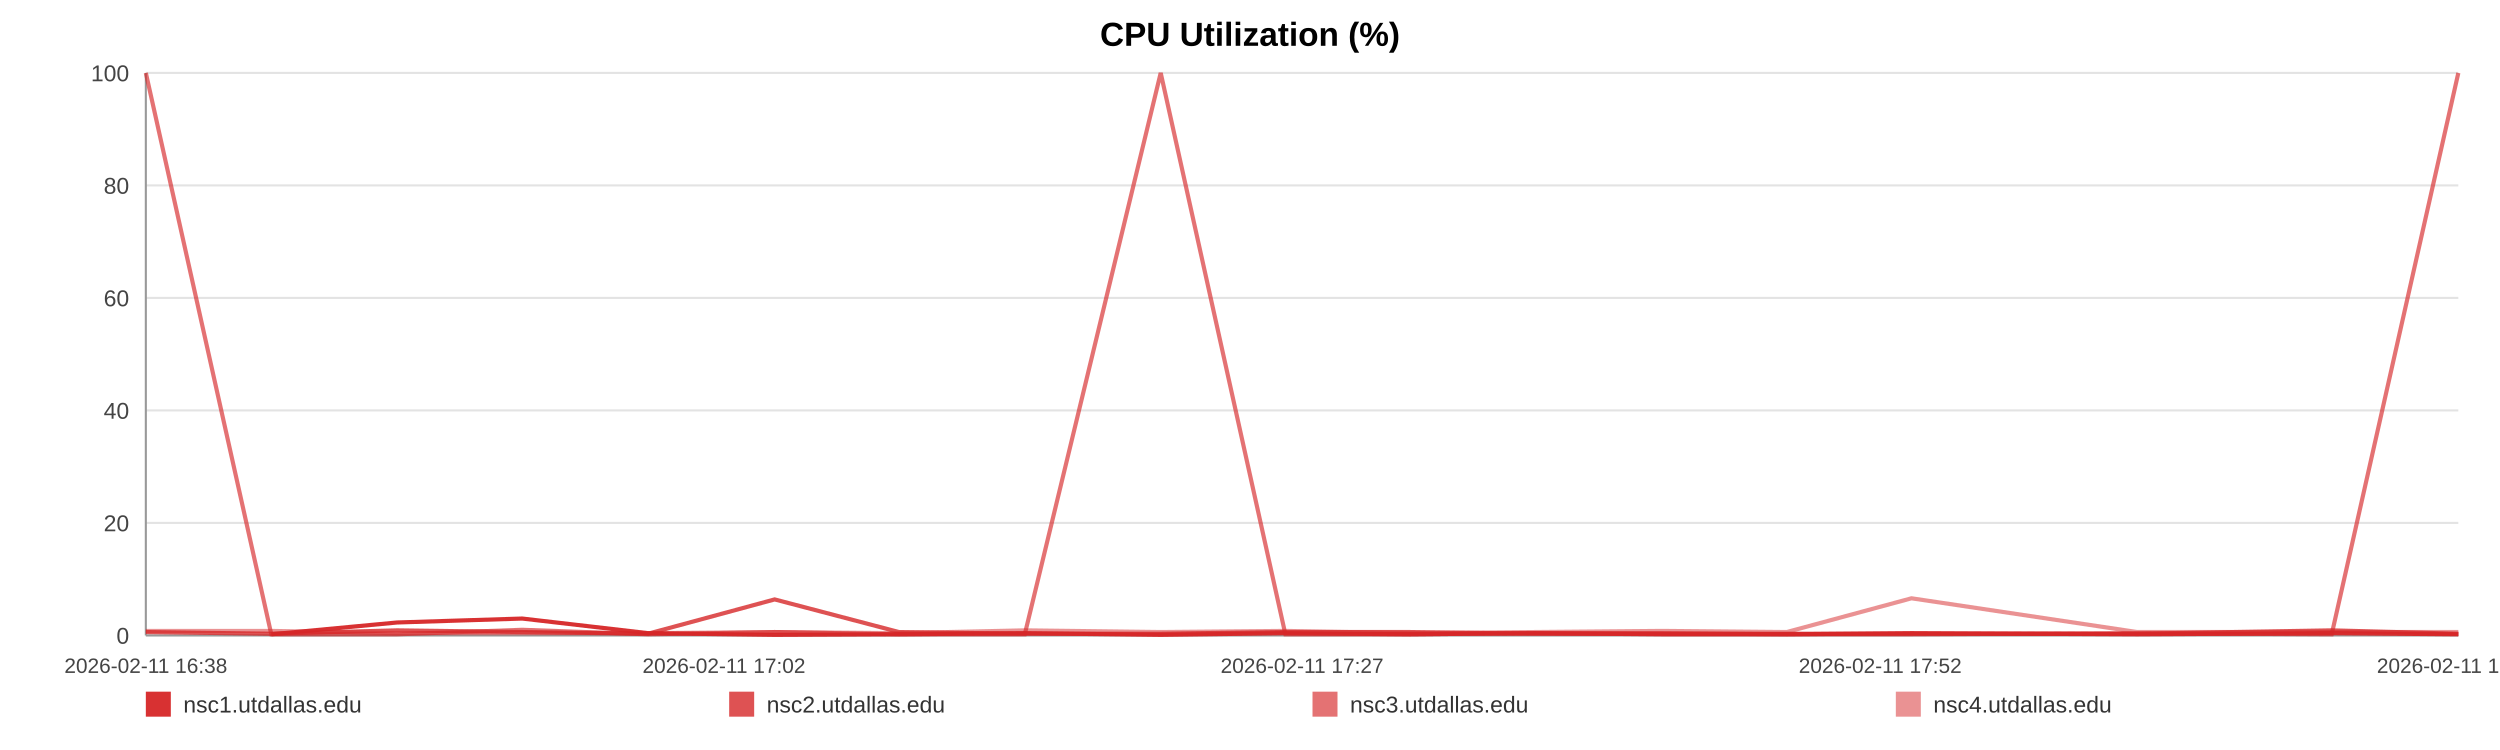
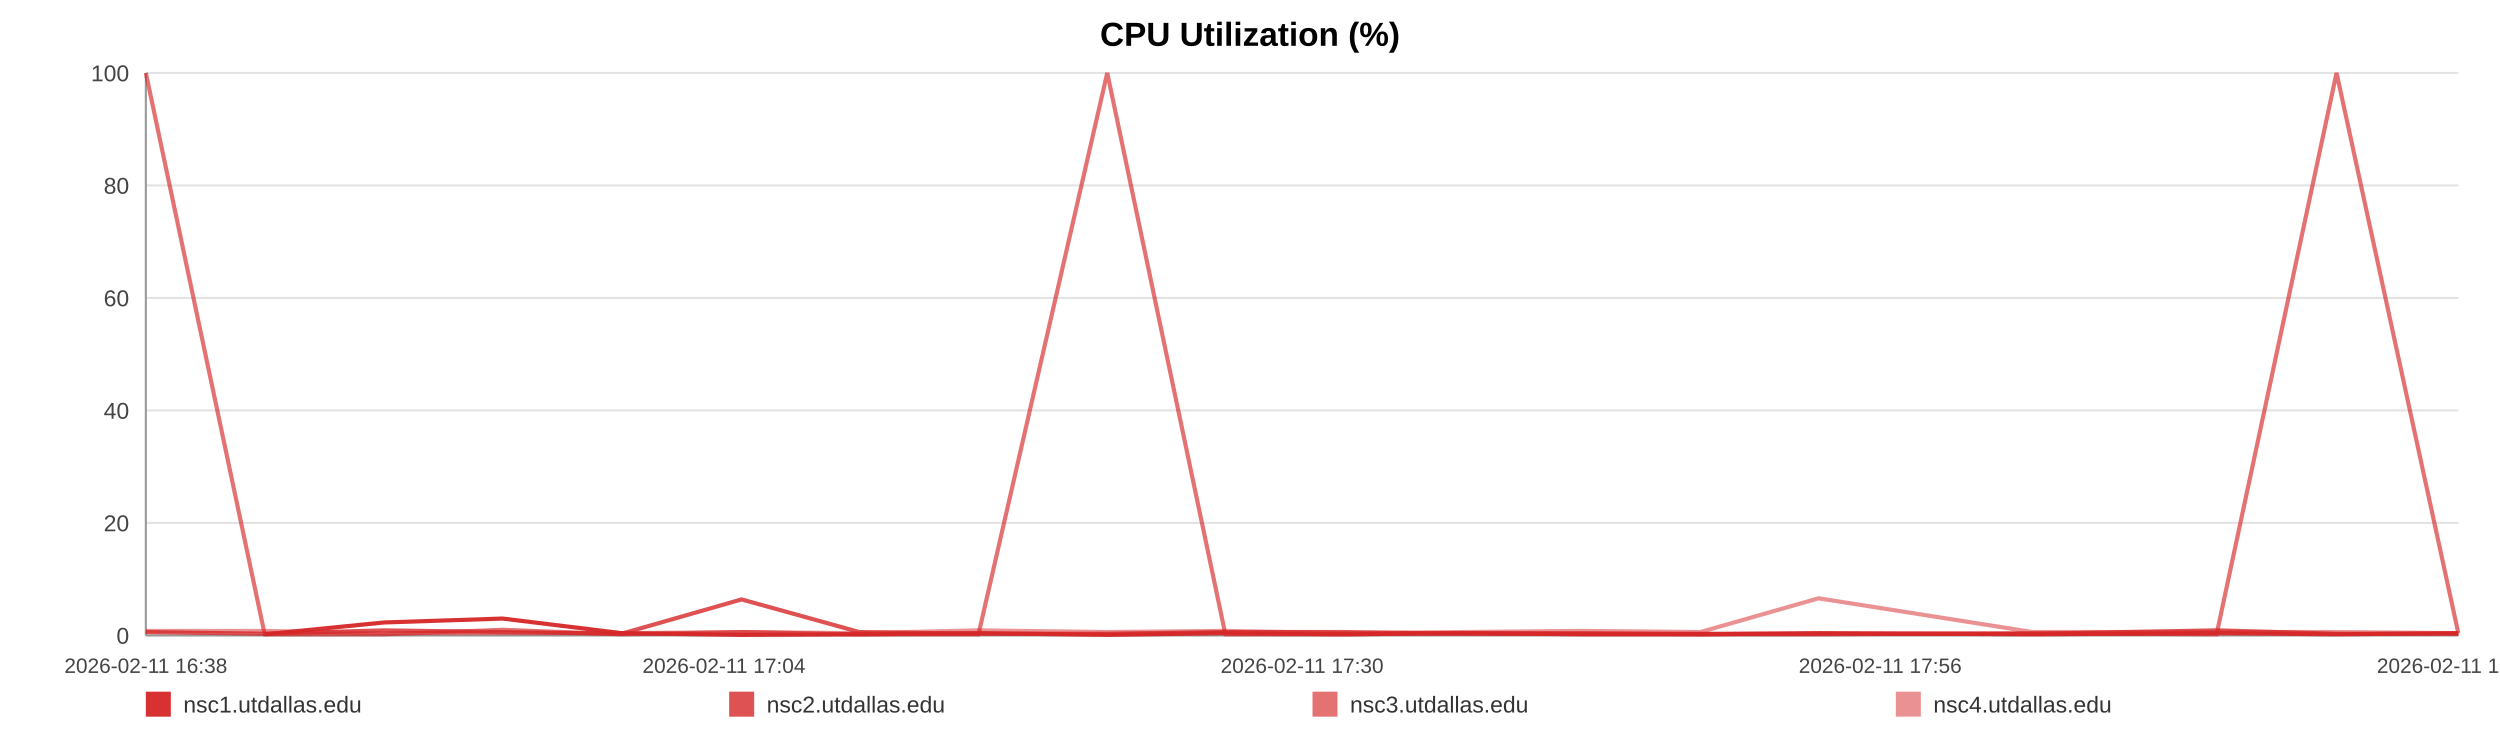
<svg xmlns="http://www.w3.org/2000/svg" width="1200" height="360" viewBox="0 0 1200 360" role="img" aria-label="CPU Utilization (%)">
  <rect width="100%" height="100%" fill="#ffffff" />
  <text x="600.0" y="22" text-anchor="middle" font-size="16" font-family="Arial, Helvetica, sans-serif" font-weight="bold">CPU Utilization (%)</text>
  <line x1="70" y1="35.00" x2="1180" y2="35.00" stroke="#e3e3e3" stroke-width="1" />
  <text x="62" y="39.00" text-anchor="end" font-size="11" fill="#444" font-family="Arial, Helvetica, sans-serif">100</text>
  <line x1="70" y1="89.00" x2="1180" y2="89.00" stroke="#e3e3e3" stroke-width="1" />
  <text x="62" y="93.00" text-anchor="end" font-size="11" fill="#444" font-family="Arial, Helvetica, sans-serif">80</text>
  <line x1="70" y1="143.00" x2="1180" y2="143.00" stroke="#e3e3e3" stroke-width="1" />
  <text x="62" y="147.00" text-anchor="end" font-size="11" fill="#444" font-family="Arial, Helvetica, sans-serif">60</text>
  <line x1="70" y1="197.00" x2="1180" y2="197.00" stroke="#e3e3e3" stroke-width="1" />
  <text x="62" y="201.00" text-anchor="end" font-size="11" fill="#444" font-family="Arial, Helvetica, sans-serif">40</text>
  <line x1="70" y1="251.00" x2="1180" y2="251.00" stroke="#e3e3e3" stroke-width="1" />
  <text x="62" y="255.00" text-anchor="end" font-size="11" fill="#444" font-family="Arial, Helvetica, sans-serif">20</text>
  <line x1="70" y1="305.00" x2="1180" y2="305.00" stroke="#e3e3e3" stroke-width="1" />
  <text x="62" y="309.00" text-anchor="end" font-size="11" fill="#444" font-family="Arial, Helvetica, sans-serif">0</text>
  <line x1="70" y1="35" x2="70" y2="305" stroke="#999" />
  <line x1="70" y1="305" x2="1180" y2="305" stroke="#999" />
  <text x="70.00" y="323" text-anchor="middle" font-size="10" fill="#444" font-family="Arial, Helvetica, sans-serif">2026-02-11 16:38</text>
-   <text x="347.50" y="323" text-anchor="middle" font-size="10" fill="#444" font-family="Arial, Helvetica, sans-serif">2026-02-11 17:02</text>
-   <text x="625.00" y="323" text-anchor="middle" font-size="10" fill="#444" font-family="Arial, Helvetica, sans-serif">2026-02-11 17:27</text>
-   <text x="902.50" y="323" text-anchor="middle" font-size="10" fill="#444" font-family="Arial, Helvetica, sans-serif">2026-02-11 17:52</text>
-   <text x="1180.00" y="323" text-anchor="middle" font-size="10" fill="#444" font-family="Arial, Helvetica, sans-serif">2026-02-11 18:17</text>
-   <polyline fill="none" stroke="#d62728" stroke-opacity="0.95" stroke-width="2" points="130.22,304.46 190.62,298.79 250.65,296.90 311.05,303.92 371.83,304.73 431.49,304.46 491.89,303.92 557.14,304.73 616.98,303.92 676.83,304.46 736.67,303.92 797.82,304.46 857.66,304.46 917.51,303.92 1025.82,304.46 1119.22,303.92 1180.00,304.46" />
-   <polyline fill="none" stroke="#d62728" stroke-opacity="0.80" stroke-width="2" points="70.00,303.38 130.22,304.19 190.62,302.57 250.65,303.38 311.05,304.19 371.83,287.72 431.49,303.38 491.89,304.19 557.14,304.19 616.98,303.38 676.83,303.38 736.67,304.19 797.82,304.19 857.66,304.19 917.51,304.19 1025.82,304.19 1119.22,302.57 1180.00,304.19" />
-   <polyline fill="none" stroke="#d62728" stroke-opacity="0.65" stroke-width="2" points="70.00,35.00 130.22,304.46 190.62,304.46 250.65,302.30 311.05,304.46 371.83,303.38 431.49,304.46 491.89,304.46 557.14,35.00 616.98,304.46 676.83,304.46 736.67,303.92 797.82,303.92 857.66,304.46 917.51,304.46 1025.82,303.92 1119.22,304.46 1180.00,35.00" />
-   <polyline fill="none" stroke="#d62728" stroke-opacity="0.50" stroke-width="2" points="70.00,302.84 130.22,302.84 190.62,303.92 250.65,303.92 311.05,303.92 371.83,303.38 431.49,303.92 491.89,302.57 557.14,303.38 616.98,302.84 676.83,303.92 736.67,303.38 797.82,302.84 857.66,303.38 917.51,287.18 1025.82,303.38 1119.22,303.38 1180.00,303.38" />
+   <text x="347.50" y="323" text-anchor="middle" font-size="10" fill="#444" font-family="Arial, Helvetica, sans-serif">2026-02-11 17:04</text>
+   <text x="625.00" y="323" text-anchor="middle" font-size="10" fill="#444" font-family="Arial, Helvetica, sans-serif">2026-02-11 17:30</text>
+   <text x="902.50" y="323" text-anchor="middle" font-size="10" fill="#444" font-family="Arial, Helvetica, sans-serif">2026-02-11 17:56</text>
+   <text x="1180.00" y="323" text-anchor="middle" font-size="10" fill="#444" font-family="Arial, Helvetica, sans-serif">2026-02-11 18:22</text>
+   <polyline fill="none" stroke="#d62728" stroke-opacity="0.95" stroke-width="2" points="127.05,304.46 184.27,298.79 241.14,296.90 298.36,303.92 355.93,304.73 412.45,304.46 469.67,303.92 531.48,304.73 588.18,303.92 644.87,304.46 701.56,303.92 759.49,304.46 816.18,304.46 872.87,303.92 975.48,304.46 1063.97,303.92 1121.54,304.46 1180.00,303.92" />
+   <polyline fill="none" stroke="#d62728" stroke-opacity="0.80" stroke-width="2" points="70.00,303.38 127.05,304.19 184.27,302.57 241.14,303.38 298.36,304.19 355.93,287.72 412.45,303.38 469.67,304.19 531.48,304.19 588.18,303.38 644.87,303.38 701.56,304.19 759.49,304.19 816.18,304.19 872.87,304.19 975.48,304.19 1063.97,302.57 1121.54,304.19 1180.00,304.19" />
+   <polyline fill="none" stroke="#d62728" stroke-opacity="0.65" stroke-width="2" points="70.00,35.00 127.05,304.46 184.27,304.46 241.14,302.30 298.36,304.46 355.93,303.38 412.45,304.46 469.67,304.46 531.48,35.00 588.18,304.46 644.87,304.46 701.56,303.92 759.49,303.92 816.18,304.46 872.87,304.46 975.48,303.92 1063.97,304.46 1121.54,35.00 1180.00,303.92" />
+   <polyline fill="none" stroke="#d62728" stroke-opacity="0.50" stroke-width="2" points="70.00,302.84 127.05,302.84 184.27,303.92 241.14,303.92 298.36,303.92 355.93,303.38 412.45,303.92 469.67,302.57 531.48,303.38 588.18,302.84 644.87,303.92 701.56,303.38 759.49,302.84 816.18,303.38 872.87,287.18 975.48,303.38 1063.97,303.38 1121.54,303.38 1180.00,303.92" />
  <rect x="70" y="332" width="12" height="12" fill="#d62728" fill-opacity="0.95" />
  <text x="88" y="342" font-size="11" fill="#333" font-family="Arial, Helvetica, sans-serif">nsc1.utdallas.edu</text>
  <rect x="350" y="332" width="12" height="12" fill="#d62728" fill-opacity="0.80" />
  <text x="368" y="342" font-size="11" fill="#333" font-family="Arial, Helvetica, sans-serif">nsc2.utdallas.edu</text>
  <rect x="630" y="332" width="12" height="12" fill="#d62728" fill-opacity="0.65" />
  <text x="648" y="342" font-size="11" fill="#333" font-family="Arial, Helvetica, sans-serif">nsc3.utdallas.edu</text>
  <rect x="910" y="332" width="12" height="12" fill="#d62728" fill-opacity="0.50" />
  <text x="928" y="342" font-size="11" fill="#333" font-family="Arial, Helvetica, sans-serif">nsc4.utdallas.edu</text>
</svg>
